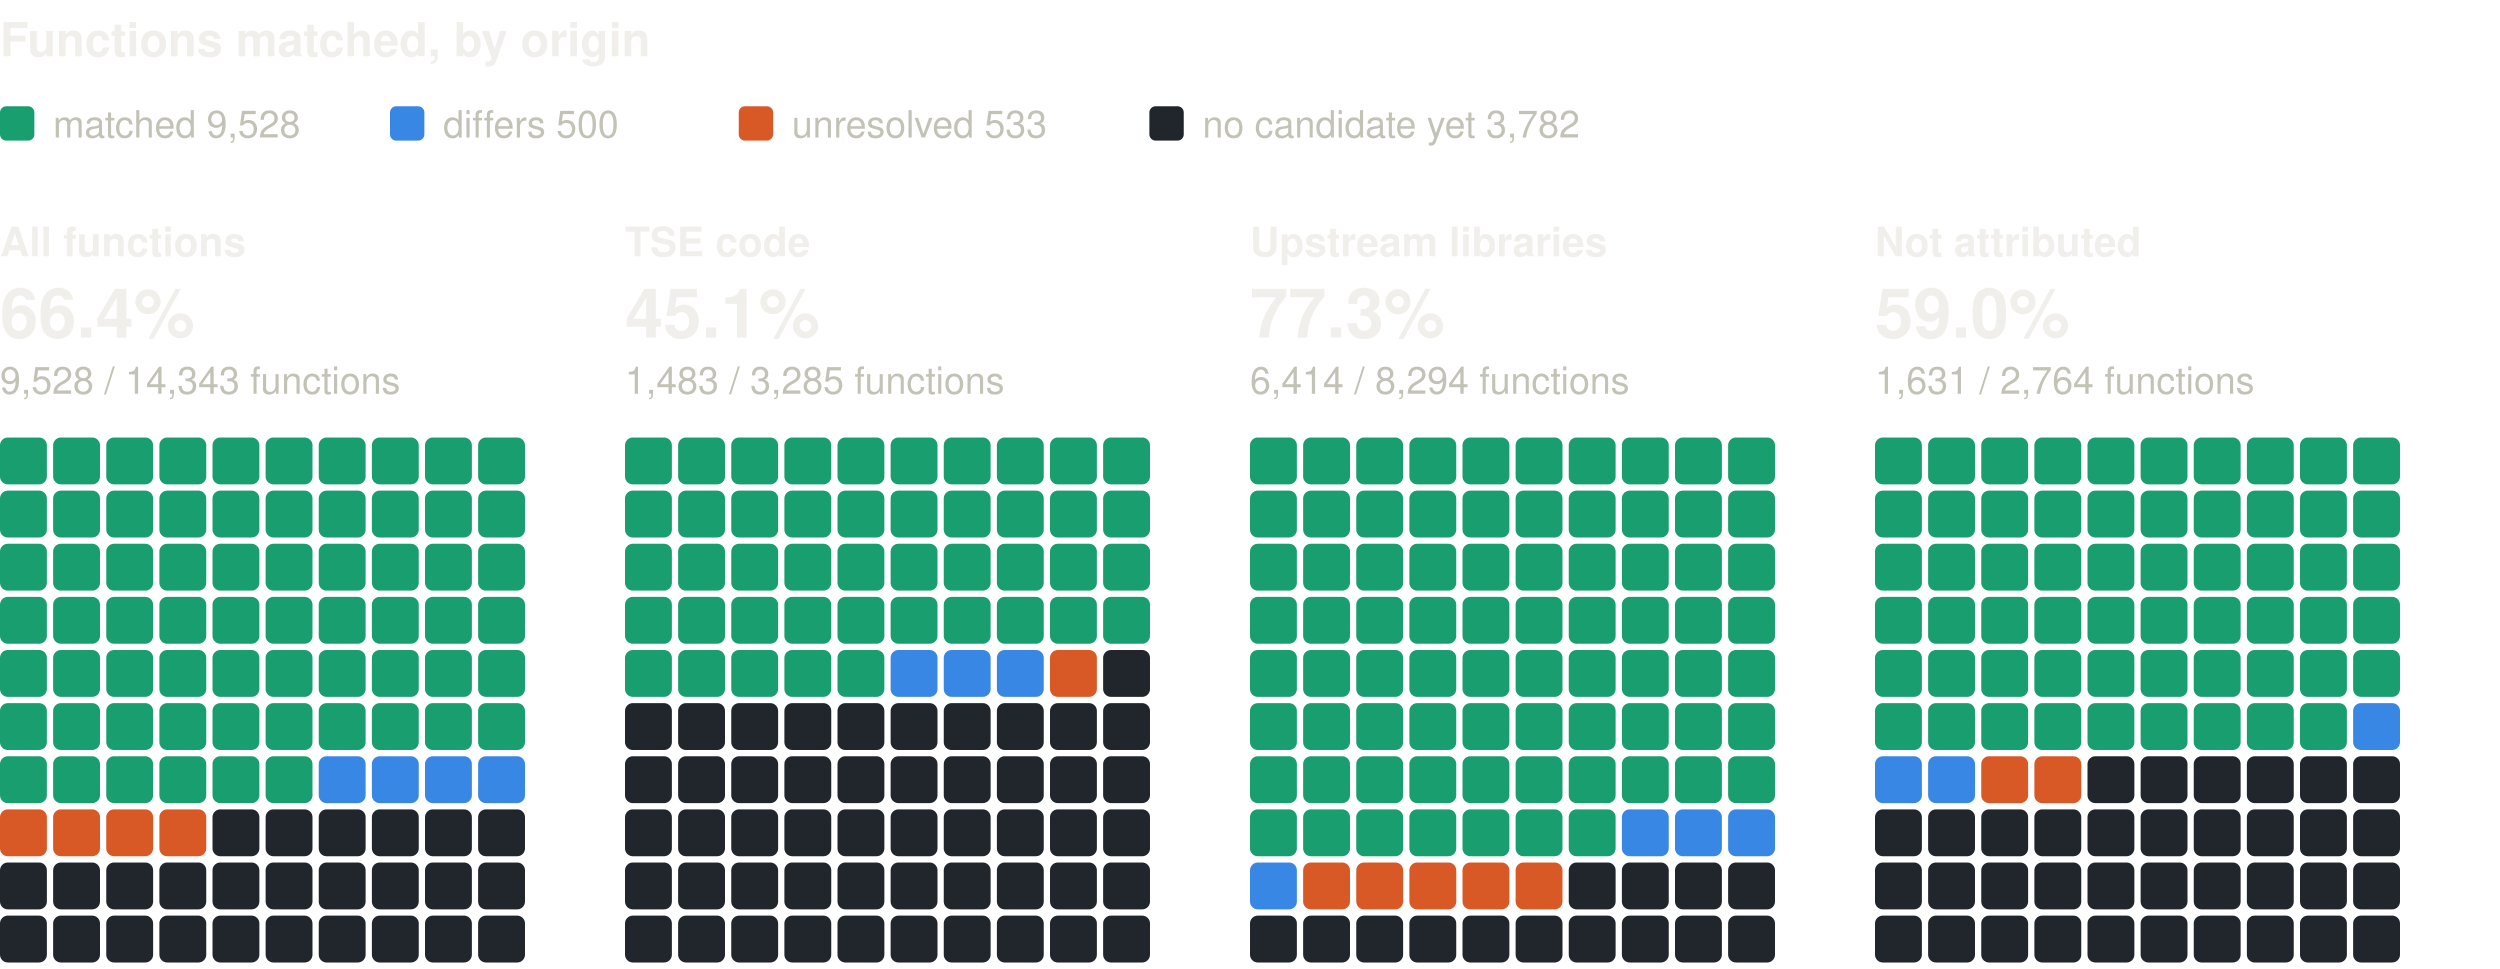
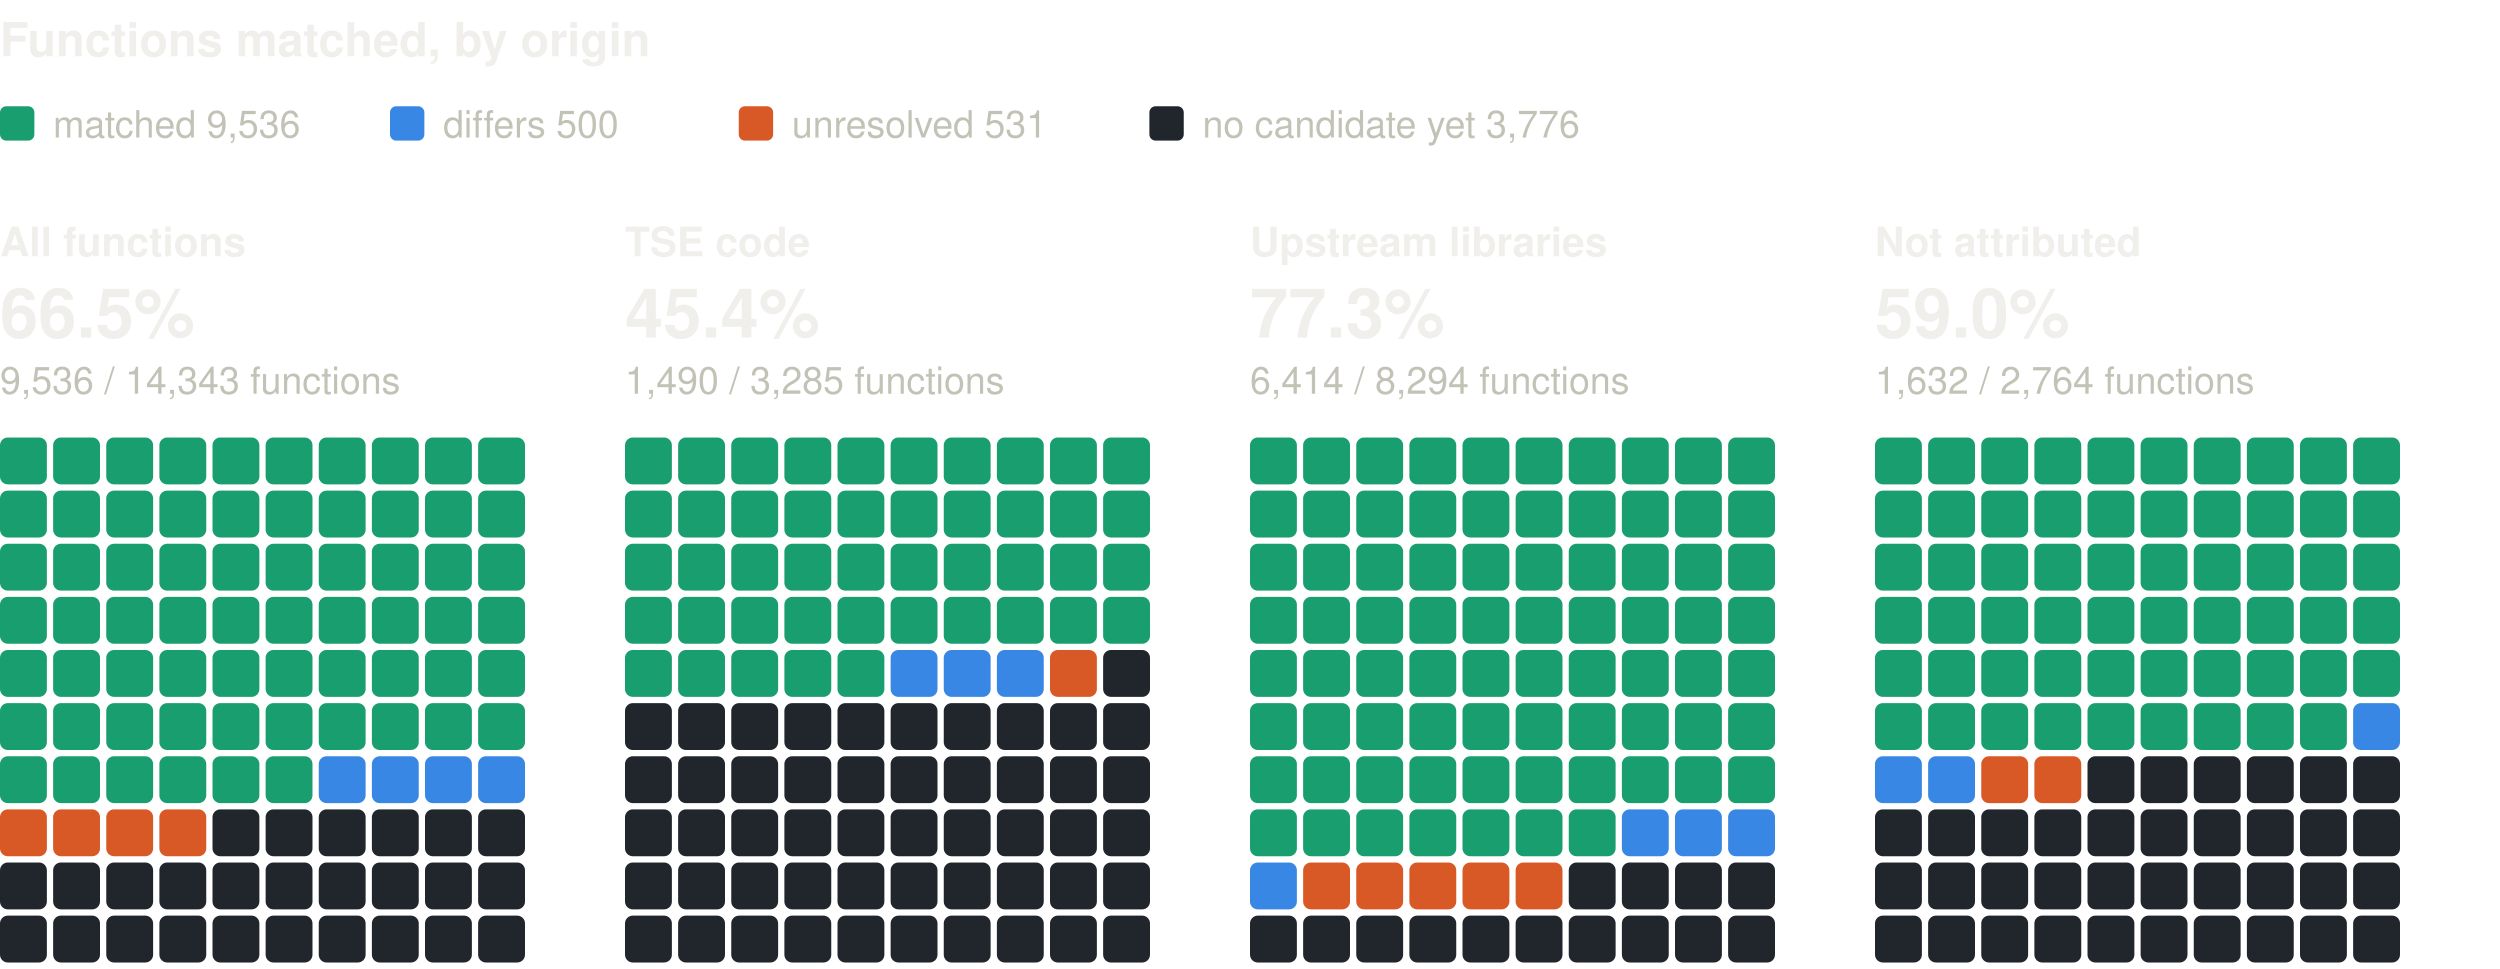
<svg xmlns="http://www.w3.org/2000/svg" width="800" height="310" viewBox="0 0 800 310" role="img" aria-label="Functions matched, by origin: one square per percent, coloured by verdict" font-family="system-ui, -apple-system, 'Segoe UI', Helvetica, Arial, sans-serif">
  <text x="0" y="18" font-size="15" fill="#f0efec" font-weight="600">Functions matched, by origin</text>
  <rect x="0" y="34" width="11" height="11" rx="2" fill="#199e70" />
-   <text x="17" y="44" font-size="12" fill="#c3c2b7">matched 9,528</text>
+   <text x="17" y="44" font-size="12" fill="#c3c2b7">matched 9,536</text>
  <rect x="124.8" y="34" width="11" height="11" rx="2" fill="#3987e5" />
  <text x="141.8" y="44" font-size="12" fill="#c3c2b7">differs 500</text>
  <rect x="236.4" y="34" width="11" height="11" rx="2" fill="#d95926" />
-   <text x="253.4" y="44" font-size="12" fill="#c3c2b7">unresolved 533</text>
+   <text x="253.4" y="44" font-size="12" fill="#c3c2b7">unresolved 531</text>
  <rect x="367.8" y="34" width="11" height="11" rx="2" fill="#21262d" />
-   <text x="384.8" y="44" font-size="12" fill="#c3c2b7">no candidate yet 3,782</text>
+   <text x="384.8" y="44" font-size="12" fill="#c3c2b7">no candidate yet 3,776</text>
  <text x="0" y="82" font-size="13" fill="#f0efec" font-weight="600">All functions</text>
-   <text x="0" y="108" font-size="22" fill="#f0efec" font-weight="600">66.4%</text>
-   <text x="0" y="126" font-size="12" fill="#c3c2b7">9,528 / 14,343 functions</text>
+   <text x="0" y="108" font-size="22" fill="#f0efec" font-weight="600">66.5%</text>
+   <text x="0" y="126" font-size="12" fill="#c3c2b7">9,536 / 14,343 functions</text>
  <rect x="0" y="140" width="15" height="15" rx="2.5" fill="#199e70" />
  <rect x="17" y="140" width="15" height="15" rx="2.5" fill="#199e70" />
  <rect x="34" y="140" width="15" height="15" rx="2.5" fill="#199e70" />
  <rect x="51" y="140" width="15" height="15" rx="2.5" fill="#199e70" />
  <rect x="68" y="140" width="15" height="15" rx="2.5" fill="#199e70" />
  <rect x="85" y="140" width="15" height="15" rx="2.5" fill="#199e70" />
  <rect x="102" y="140" width="15" height="15" rx="2.5" fill="#199e70" />
  <rect x="119" y="140" width="15" height="15" rx="2.5" fill="#199e70" />
  <rect x="136" y="140" width="15" height="15" rx="2.5" fill="#199e70" />
  <rect x="153" y="140" width="15" height="15" rx="2.5" fill="#199e70" />
  <rect x="0" y="157" width="15" height="15" rx="2.5" fill="#199e70" />
  <rect x="17" y="157" width="15" height="15" rx="2.5" fill="#199e70" />
  <rect x="34" y="157" width="15" height="15" rx="2.5" fill="#199e70" />
  <rect x="51" y="157" width="15" height="15" rx="2.5" fill="#199e70" />
  <rect x="68" y="157" width="15" height="15" rx="2.5" fill="#199e70" />
  <rect x="85" y="157" width="15" height="15" rx="2.5" fill="#199e70" />
  <rect x="102" y="157" width="15" height="15" rx="2.5" fill="#199e70" />
  <rect x="119" y="157" width="15" height="15" rx="2.5" fill="#199e70" />
  <rect x="136" y="157" width="15" height="15" rx="2.5" fill="#199e70" />
  <rect x="153" y="157" width="15" height="15" rx="2.5" fill="#199e70" />
  <rect x="0" y="174" width="15" height="15" rx="2.5" fill="#199e70" />
  <rect x="17" y="174" width="15" height="15" rx="2.5" fill="#199e70" />
  <rect x="34" y="174" width="15" height="15" rx="2.5" fill="#199e70" />
  <rect x="51" y="174" width="15" height="15" rx="2.5" fill="#199e70" />
  <rect x="68" y="174" width="15" height="15" rx="2.5" fill="#199e70" />
  <rect x="85" y="174" width="15" height="15" rx="2.5" fill="#199e70" />
  <rect x="102" y="174" width="15" height="15" rx="2.5" fill="#199e70" />
  <rect x="119" y="174" width="15" height="15" rx="2.5" fill="#199e70" />
  <rect x="136" y="174" width="15" height="15" rx="2.5" fill="#199e70" />
  <rect x="153" y="174" width="15" height="15" rx="2.5" fill="#199e70" />
  <rect x="0" y="191" width="15" height="15" rx="2.5" fill="#199e70" />
  <rect x="17" y="191" width="15" height="15" rx="2.5" fill="#199e70" />
  <rect x="34" y="191" width="15" height="15" rx="2.5" fill="#199e70" />
  <rect x="51" y="191" width="15" height="15" rx="2.5" fill="#199e70" />
  <rect x="68" y="191" width="15" height="15" rx="2.5" fill="#199e70" />
  <rect x="85" y="191" width="15" height="15" rx="2.5" fill="#199e70" />
  <rect x="102" y="191" width="15" height="15" rx="2.5" fill="#199e70" />
  <rect x="119" y="191" width="15" height="15" rx="2.5" fill="#199e70" />
  <rect x="136" y="191" width="15" height="15" rx="2.5" fill="#199e70" />
  <rect x="153" y="191" width="15" height="15" rx="2.5" fill="#199e70" />
  <rect x="0" y="208" width="15" height="15" rx="2.5" fill="#199e70" />
  <rect x="17" y="208" width="15" height="15" rx="2.5" fill="#199e70" />
  <rect x="34" y="208" width="15" height="15" rx="2.5" fill="#199e70" />
  <rect x="51" y="208" width="15" height="15" rx="2.5" fill="#199e70" />
  <rect x="68" y="208" width="15" height="15" rx="2.5" fill="#199e70" />
  <rect x="85" y="208" width="15" height="15" rx="2.5" fill="#199e70" />
  <rect x="102" y="208" width="15" height="15" rx="2.5" fill="#199e70" />
  <rect x="119" y="208" width="15" height="15" rx="2.5" fill="#199e70" />
  <rect x="136" y="208" width="15" height="15" rx="2.5" fill="#199e70" />
  <rect x="153" y="208" width="15" height="15" rx="2.5" fill="#199e70" />
  <rect x="0" y="225" width="15" height="15" rx="2.5" fill="#199e70" />
  <rect x="17" y="225" width="15" height="15" rx="2.5" fill="#199e70" />
  <rect x="34" y="225" width="15" height="15" rx="2.5" fill="#199e70" />
  <rect x="51" y="225" width="15" height="15" rx="2.5" fill="#199e70" />
  <rect x="68" y="225" width="15" height="15" rx="2.5" fill="#199e70" />
  <rect x="85" y="225" width="15" height="15" rx="2.5" fill="#199e70" />
  <rect x="102" y="225" width="15" height="15" rx="2.5" fill="#199e70" />
  <rect x="119" y="225" width="15" height="15" rx="2.5" fill="#199e70" />
  <rect x="136" y="225" width="15" height="15" rx="2.5" fill="#199e70" />
  <rect x="153" y="225" width="15" height="15" rx="2.5" fill="#199e70" />
  <rect x="0" y="242" width="15" height="15" rx="2.5" fill="#199e70" />
  <rect x="17" y="242" width="15" height="15" rx="2.5" fill="#199e70" />
  <rect x="34" y="242" width="15" height="15" rx="2.5" fill="#199e70" />
  <rect x="51" y="242" width="15" height="15" rx="2.5" fill="#199e70" />
  <rect x="68" y="242" width="15" height="15" rx="2.5" fill="#199e70" />
  <rect x="85" y="242" width="15" height="15" rx="2.5" fill="#199e70" />
  <rect x="102" y="242" width="15" height="15" rx="2.5" fill="#3987e5" />
  <rect x="119" y="242" width="15" height="15" rx="2.5" fill="#3987e5" />
  <rect x="136" y="242" width="15" height="15" rx="2.5" fill="#3987e5" />
  <rect x="153" y="242" width="15" height="15" rx="2.5" fill="#3987e5" />
  <rect x="0" y="259" width="15" height="15" rx="2.5" fill="#d95926" />
  <rect x="17" y="259" width="15" height="15" rx="2.5" fill="#d95926" />
  <rect x="34" y="259" width="15" height="15" rx="2.5" fill="#d95926" />
  <rect x="51" y="259" width="15" height="15" rx="2.5" fill="#d95926" />
  <rect x="68" y="259" width="15" height="15" rx="2.5" fill="#21262d" />
  <rect x="85" y="259" width="15" height="15" rx="2.5" fill="#21262d" />
  <rect x="102" y="259" width="15" height="15" rx="2.5" fill="#21262d" />
  <rect x="119" y="259" width="15" height="15" rx="2.5" fill="#21262d" />
  <rect x="136" y="259" width="15" height="15" rx="2.5" fill="#21262d" />
  <rect x="153" y="259" width="15" height="15" rx="2.5" fill="#21262d" />
  <rect x="0" y="276" width="15" height="15" rx="2.5" fill="#21262d" />
  <rect x="17" y="276" width="15" height="15" rx="2.5" fill="#21262d" />
  <rect x="34" y="276" width="15" height="15" rx="2.5" fill="#21262d" />
  <rect x="51" y="276" width="15" height="15" rx="2.5" fill="#21262d" />
  <rect x="68" y="276" width="15" height="15" rx="2.5" fill="#21262d" />
  <rect x="85" y="276" width="15" height="15" rx="2.5" fill="#21262d" />
  <rect x="102" y="276" width="15" height="15" rx="2.5" fill="#21262d" />
  <rect x="119" y="276" width="15" height="15" rx="2.5" fill="#21262d" />
  <rect x="136" y="276" width="15" height="15" rx="2.5" fill="#21262d" />
  <rect x="153" y="276" width="15" height="15" rx="2.5" fill="#21262d" />
  <rect x="0" y="293" width="15" height="15" rx="2.5" fill="#21262d" />
  <rect x="17" y="293" width="15" height="15" rx="2.5" fill="#21262d" />
  <rect x="34" y="293" width="15" height="15" rx="2.5" fill="#21262d" />
  <rect x="51" y="293" width="15" height="15" rx="2.5" fill="#21262d" />
  <rect x="68" y="293" width="15" height="15" rx="2.5" fill="#21262d" />
  <rect x="85" y="293" width="15" height="15" rx="2.5" fill="#21262d" />
  <rect x="102" y="293" width="15" height="15" rx="2.5" fill="#21262d" />
  <rect x="119" y="293" width="15" height="15" rx="2.5" fill="#21262d" />
  <rect x="136" y="293" width="15" height="15" rx="2.5" fill="#21262d" />
  <rect x="153" y="293" width="15" height="15" rx="2.5" fill="#21262d" />
  <text x="200" y="82" font-size="13" fill="#f0efec" font-weight="600">TSE code</text>
-   <text x="200" y="108" font-size="22" fill="#f0efec" font-weight="600">45.1%</text>
-   <text x="200" y="126" font-size="12" fill="#c3c2b7">1,483 / 3,285 functions</text>
+   <text x="200" y="108" font-size="22" fill="#f0efec" font-weight="600">45.4%</text>
+   <text x="200" y="126" font-size="12" fill="#c3c2b7">1,490 / 3,285 functions</text>
  <rect x="200" y="140" width="15" height="15" rx="2.5" fill="#199e70" />
  <rect x="217" y="140" width="15" height="15" rx="2.5" fill="#199e70" />
  <rect x="234" y="140" width="15" height="15" rx="2.5" fill="#199e70" />
  <rect x="251" y="140" width="15" height="15" rx="2.5" fill="#199e70" />
  <rect x="268" y="140" width="15" height="15" rx="2.5" fill="#199e70" />
  <rect x="285" y="140" width="15" height="15" rx="2.5" fill="#199e70" />
  <rect x="302" y="140" width="15" height="15" rx="2.5" fill="#199e70" />
  <rect x="319" y="140" width="15" height="15" rx="2.5" fill="#199e70" />
  <rect x="336" y="140" width="15" height="15" rx="2.5" fill="#199e70" />
  <rect x="353" y="140" width="15" height="15" rx="2.5" fill="#199e70" />
  <rect x="200" y="157" width="15" height="15" rx="2.5" fill="#199e70" />
  <rect x="217" y="157" width="15" height="15" rx="2.5" fill="#199e70" />
  <rect x="234" y="157" width="15" height="15" rx="2.5" fill="#199e70" />
  <rect x="251" y="157" width="15" height="15" rx="2.5" fill="#199e70" />
  <rect x="268" y="157" width="15" height="15" rx="2.5" fill="#199e70" />
  <rect x="285" y="157" width="15" height="15" rx="2.5" fill="#199e70" />
  <rect x="302" y="157" width="15" height="15" rx="2.5" fill="#199e70" />
  <rect x="319" y="157" width="15" height="15" rx="2.5" fill="#199e70" />
  <rect x="336" y="157" width="15" height="15" rx="2.5" fill="#199e70" />
  <rect x="353" y="157" width="15" height="15" rx="2.5" fill="#199e70" />
  <rect x="200" y="174" width="15" height="15" rx="2.5" fill="#199e70" />
  <rect x="217" y="174" width="15" height="15" rx="2.5" fill="#199e70" />
  <rect x="234" y="174" width="15" height="15" rx="2.5" fill="#199e70" />
  <rect x="251" y="174" width="15" height="15" rx="2.5" fill="#199e70" />
  <rect x="268" y="174" width="15" height="15" rx="2.5" fill="#199e70" />
  <rect x="285" y="174" width="15" height="15" rx="2.5" fill="#199e70" />
  <rect x="302" y="174" width="15" height="15" rx="2.5" fill="#199e70" />
  <rect x="319" y="174" width="15" height="15" rx="2.5" fill="#199e70" />
  <rect x="336" y="174" width="15" height="15" rx="2.5" fill="#199e70" />
  <rect x="353" y="174" width="15" height="15" rx="2.5" fill="#199e70" />
  <rect x="200" y="191" width="15" height="15" rx="2.5" fill="#199e70" />
  <rect x="217" y="191" width="15" height="15" rx="2.5" fill="#199e70" />
  <rect x="234" y="191" width="15" height="15" rx="2.5" fill="#199e70" />
  <rect x="251" y="191" width="15" height="15" rx="2.5" fill="#199e70" />
  <rect x="268" y="191" width="15" height="15" rx="2.5" fill="#199e70" />
  <rect x="285" y="191" width="15" height="15" rx="2.5" fill="#199e70" />
  <rect x="302" y="191" width="15" height="15" rx="2.5" fill="#199e70" />
  <rect x="319" y="191" width="15" height="15" rx="2.5" fill="#199e70" />
  <rect x="336" y="191" width="15" height="15" rx="2.5" fill="#199e70" />
  <rect x="353" y="191" width="15" height="15" rx="2.5" fill="#199e70" />
  <rect x="200" y="208" width="15" height="15" rx="2.5" fill="#199e70" />
  <rect x="217" y="208" width="15" height="15" rx="2.5" fill="#199e70" />
  <rect x="234" y="208" width="15" height="15" rx="2.5" fill="#199e70" />
  <rect x="251" y="208" width="15" height="15" rx="2.5" fill="#199e70" />
  <rect x="268" y="208" width="15" height="15" rx="2.5" fill="#199e70" />
  <rect x="285" y="208" width="15" height="15" rx="2.5" fill="#3987e5" />
  <rect x="302" y="208" width="15" height="15" rx="2.5" fill="#3987e5" />
  <rect x="319" y="208" width="15" height="15" rx="2.5" fill="#3987e5" />
  <rect x="336" y="208" width="15" height="15" rx="2.5" fill="#d95926" />
  <rect x="353" y="208" width="15" height="15" rx="2.5" fill="#21262d" />
  <rect x="200" y="225" width="15" height="15" rx="2.5" fill="#21262d" />
  <rect x="217" y="225" width="15" height="15" rx="2.5" fill="#21262d" />
  <rect x="234" y="225" width="15" height="15" rx="2.5" fill="#21262d" />
  <rect x="251" y="225" width="15" height="15" rx="2.5" fill="#21262d" />
  <rect x="268" y="225" width="15" height="15" rx="2.5" fill="#21262d" />
  <rect x="285" y="225" width="15" height="15" rx="2.5" fill="#21262d" />
  <rect x="302" y="225" width="15" height="15" rx="2.5" fill="#21262d" />
  <rect x="319" y="225" width="15" height="15" rx="2.5" fill="#21262d" />
  <rect x="336" y="225" width="15" height="15" rx="2.5" fill="#21262d" />
  <rect x="353" y="225" width="15" height="15" rx="2.5" fill="#21262d" />
  <rect x="200" y="242" width="15" height="15" rx="2.5" fill="#21262d" />
  <rect x="217" y="242" width="15" height="15" rx="2.5" fill="#21262d" />
  <rect x="234" y="242" width="15" height="15" rx="2.5" fill="#21262d" />
  <rect x="251" y="242" width="15" height="15" rx="2.5" fill="#21262d" />
  <rect x="268" y="242" width="15" height="15" rx="2.5" fill="#21262d" />
  <rect x="285" y="242" width="15" height="15" rx="2.5" fill="#21262d" />
  <rect x="302" y="242" width="15" height="15" rx="2.5" fill="#21262d" />
  <rect x="319" y="242" width="15" height="15" rx="2.5" fill="#21262d" />
  <rect x="336" y="242" width="15" height="15" rx="2.5" fill="#21262d" />
  <rect x="353" y="242" width="15" height="15" rx="2.5" fill="#21262d" />
  <rect x="200" y="259" width="15" height="15" rx="2.5" fill="#21262d" />
  <rect x="217" y="259" width="15" height="15" rx="2.5" fill="#21262d" />
  <rect x="234" y="259" width="15" height="15" rx="2.5" fill="#21262d" />
  <rect x="251" y="259" width="15" height="15" rx="2.5" fill="#21262d" />
  <rect x="268" y="259" width="15" height="15" rx="2.5" fill="#21262d" />
  <rect x="285" y="259" width="15" height="15" rx="2.5" fill="#21262d" />
  <rect x="302" y="259" width="15" height="15" rx="2.5" fill="#21262d" />
  <rect x="319" y="259" width="15" height="15" rx="2.5" fill="#21262d" />
  <rect x="336" y="259" width="15" height="15" rx="2.5" fill="#21262d" />
  <rect x="353" y="259" width="15" height="15" rx="2.5" fill="#21262d" />
  <rect x="200" y="276" width="15" height="15" rx="2.5" fill="#21262d" />
  <rect x="217" y="276" width="15" height="15" rx="2.5" fill="#21262d" />
  <rect x="234" y="276" width="15" height="15" rx="2.5" fill="#21262d" />
  <rect x="251" y="276" width="15" height="15" rx="2.5" fill="#21262d" />
  <rect x="268" y="276" width="15" height="15" rx="2.5" fill="#21262d" />
  <rect x="285" y="276" width="15" height="15" rx="2.5" fill="#21262d" />
  <rect x="302" y="276" width="15" height="15" rx="2.5" fill="#21262d" />
  <rect x="319" y="276" width="15" height="15" rx="2.5" fill="#21262d" />
  <rect x="336" y="276" width="15" height="15" rx="2.5" fill="#21262d" />
  <rect x="353" y="276" width="15" height="15" rx="2.5" fill="#21262d" />
  <rect x="200" y="293" width="15" height="15" rx="2.5" fill="#21262d" />
  <rect x="217" y="293" width="15" height="15" rx="2.5" fill="#21262d" />
  <rect x="234" y="293" width="15" height="15" rx="2.5" fill="#21262d" />
  <rect x="251" y="293" width="15" height="15" rx="2.5" fill="#21262d" />
  <rect x="268" y="293" width="15" height="15" rx="2.5" fill="#21262d" />
  <rect x="285" y="293" width="15" height="15" rx="2.5" fill="#21262d" />
  <rect x="302" y="293" width="15" height="15" rx="2.5" fill="#21262d" />
  <rect x="319" y="293" width="15" height="15" rx="2.5" fill="#21262d" />
  <rect x="336" y="293" width="15" height="15" rx="2.5" fill="#21262d" />
  <rect x="353" y="293" width="15" height="15" rx="2.5" fill="#21262d" />
  <text x="400" y="82" font-size="13" fill="#f0efec" font-weight="600">Upstream libraries</text>
  <text x="400" y="108" font-size="22" fill="#f0efec" font-weight="600">77.3%</text>
  <text x="400" y="126" font-size="12" fill="#c3c2b7">6,414 / 8,294 functions</text>
  <rect x="400" y="140" width="15" height="15" rx="2.5" fill="#199e70" />
  <rect x="417" y="140" width="15" height="15" rx="2.5" fill="#199e70" />
  <rect x="434" y="140" width="15" height="15" rx="2.5" fill="#199e70" />
  <rect x="451" y="140" width="15" height="15" rx="2.5" fill="#199e70" />
  <rect x="468" y="140" width="15" height="15" rx="2.5" fill="#199e70" />
  <rect x="485" y="140" width="15" height="15" rx="2.5" fill="#199e70" />
  <rect x="502" y="140" width="15" height="15" rx="2.5" fill="#199e70" />
  <rect x="519" y="140" width="15" height="15" rx="2.5" fill="#199e70" />
  <rect x="536" y="140" width="15" height="15" rx="2.5" fill="#199e70" />
  <rect x="553" y="140" width="15" height="15" rx="2.5" fill="#199e70" />
  <rect x="400" y="157" width="15" height="15" rx="2.5" fill="#199e70" />
  <rect x="417" y="157" width="15" height="15" rx="2.5" fill="#199e70" />
  <rect x="434" y="157" width="15" height="15" rx="2.5" fill="#199e70" />
  <rect x="451" y="157" width="15" height="15" rx="2.5" fill="#199e70" />
  <rect x="468" y="157" width="15" height="15" rx="2.5" fill="#199e70" />
  <rect x="485" y="157" width="15" height="15" rx="2.5" fill="#199e70" />
  <rect x="502" y="157" width="15" height="15" rx="2.5" fill="#199e70" />
  <rect x="519" y="157" width="15" height="15" rx="2.5" fill="#199e70" />
  <rect x="536" y="157" width="15" height="15" rx="2.5" fill="#199e70" />
  <rect x="553" y="157" width="15" height="15" rx="2.5" fill="#199e70" />
  <rect x="400" y="174" width="15" height="15" rx="2.5" fill="#199e70" />
  <rect x="417" y="174" width="15" height="15" rx="2.5" fill="#199e70" />
  <rect x="434" y="174" width="15" height="15" rx="2.5" fill="#199e70" />
  <rect x="451" y="174" width="15" height="15" rx="2.5" fill="#199e70" />
  <rect x="468" y="174" width="15" height="15" rx="2.5" fill="#199e70" />
  <rect x="485" y="174" width="15" height="15" rx="2.5" fill="#199e70" />
  <rect x="502" y="174" width="15" height="15" rx="2.5" fill="#199e70" />
  <rect x="519" y="174" width="15" height="15" rx="2.5" fill="#199e70" />
  <rect x="536" y="174" width="15" height="15" rx="2.5" fill="#199e70" />
  <rect x="553" y="174" width="15" height="15" rx="2.5" fill="#199e70" />
  <rect x="400" y="191" width="15" height="15" rx="2.5" fill="#199e70" />
  <rect x="417" y="191" width="15" height="15" rx="2.5" fill="#199e70" />
  <rect x="434" y="191" width="15" height="15" rx="2.5" fill="#199e70" />
  <rect x="451" y="191" width="15" height="15" rx="2.5" fill="#199e70" />
  <rect x="468" y="191" width="15" height="15" rx="2.5" fill="#199e70" />
  <rect x="485" y="191" width="15" height="15" rx="2.5" fill="#199e70" />
  <rect x="502" y="191" width="15" height="15" rx="2.5" fill="#199e70" />
  <rect x="519" y="191" width="15" height="15" rx="2.5" fill="#199e70" />
  <rect x="536" y="191" width="15" height="15" rx="2.5" fill="#199e70" />
  <rect x="553" y="191" width="15" height="15" rx="2.5" fill="#199e70" />
  <rect x="400" y="208" width="15" height="15" rx="2.5" fill="#199e70" />
  <rect x="417" y="208" width="15" height="15" rx="2.5" fill="#199e70" />
  <rect x="434" y="208" width="15" height="15" rx="2.5" fill="#199e70" />
  <rect x="451" y="208" width="15" height="15" rx="2.5" fill="#199e70" />
  <rect x="468" y="208" width="15" height="15" rx="2.5" fill="#199e70" />
  <rect x="485" y="208" width="15" height="15" rx="2.5" fill="#199e70" />
  <rect x="502" y="208" width="15" height="15" rx="2.5" fill="#199e70" />
  <rect x="519" y="208" width="15" height="15" rx="2.5" fill="#199e70" />
  <rect x="536" y="208" width="15" height="15" rx="2.5" fill="#199e70" />
  <rect x="553" y="208" width="15" height="15" rx="2.5" fill="#199e70" />
  <rect x="400" y="225" width="15" height="15" rx="2.5" fill="#199e70" />
  <rect x="417" y="225" width="15" height="15" rx="2.5" fill="#199e70" />
  <rect x="434" y="225" width="15" height="15" rx="2.5" fill="#199e70" />
  <rect x="451" y="225" width="15" height="15" rx="2.5" fill="#199e70" />
  <rect x="468" y="225" width="15" height="15" rx="2.5" fill="#199e70" />
  <rect x="485" y="225" width="15" height="15" rx="2.5" fill="#199e70" />
  <rect x="502" y="225" width="15" height="15" rx="2.5" fill="#199e70" />
  <rect x="519" y="225" width="15" height="15" rx="2.5" fill="#199e70" />
  <rect x="536" y="225" width="15" height="15" rx="2.5" fill="#199e70" />
  <rect x="553" y="225" width="15" height="15" rx="2.5" fill="#199e70" />
  <rect x="400" y="242" width="15" height="15" rx="2.5" fill="#199e70" />
  <rect x="417" y="242" width="15" height="15" rx="2.5" fill="#199e70" />
  <rect x="434" y="242" width="15" height="15" rx="2.5" fill="#199e70" />
  <rect x="451" y="242" width="15" height="15" rx="2.5" fill="#199e70" />
  <rect x="468" y="242" width="15" height="15" rx="2.5" fill="#199e70" />
  <rect x="485" y="242" width="15" height="15" rx="2.5" fill="#199e70" />
  <rect x="502" y="242" width="15" height="15" rx="2.5" fill="#199e70" />
  <rect x="519" y="242" width="15" height="15" rx="2.5" fill="#199e70" />
  <rect x="536" y="242" width="15" height="15" rx="2.5" fill="#199e70" />
  <rect x="553" y="242" width="15" height="15" rx="2.5" fill="#199e70" />
  <rect x="400" y="259" width="15" height="15" rx="2.5" fill="#199e70" />
  <rect x="417" y="259" width="15" height="15" rx="2.5" fill="#199e70" />
  <rect x="434" y="259" width="15" height="15" rx="2.5" fill="#199e70" />
  <rect x="451" y="259" width="15" height="15" rx="2.5" fill="#199e70" />
  <rect x="468" y="259" width="15" height="15" rx="2.5" fill="#199e70" />
  <rect x="485" y="259" width="15" height="15" rx="2.5" fill="#199e70" />
  <rect x="502" y="259" width="15" height="15" rx="2.5" fill="#199e70" />
  <rect x="519" y="259" width="15" height="15" rx="2.5" fill="#3987e5" />
  <rect x="536" y="259" width="15" height="15" rx="2.5" fill="#3987e5" />
  <rect x="553" y="259" width="15" height="15" rx="2.5" fill="#3987e5" />
  <rect x="400" y="276" width="15" height="15" rx="2.5" fill="#3987e5" />
  <rect x="417" y="276" width="15" height="15" rx="2.5" fill="#d95926" />
  <rect x="434" y="276" width="15" height="15" rx="2.5" fill="#d95926" />
  <rect x="451" y="276" width="15" height="15" rx="2.5" fill="#d95926" />
  <rect x="468" y="276" width="15" height="15" rx="2.5" fill="#d95926" />
  <rect x="485" y="276" width="15" height="15" rx="2.5" fill="#d95926" />
  <rect x="502" y="276" width="15" height="15" rx="2.5" fill="#21262d" />
  <rect x="519" y="276" width="15" height="15" rx="2.5" fill="#21262d" />
  <rect x="536" y="276" width="15" height="15" rx="2.5" fill="#21262d" />
  <rect x="553" y="276" width="15" height="15" rx="2.5" fill="#21262d" />
  <rect x="400" y="293" width="15" height="15" rx="2.5" fill="#21262d" />
  <rect x="417" y="293" width="15" height="15" rx="2.5" fill="#21262d" />
  <rect x="434" y="293" width="15" height="15" rx="2.5" fill="#21262d" />
  <rect x="451" y="293" width="15" height="15" rx="2.5" fill="#21262d" />
  <rect x="468" y="293" width="15" height="15" rx="2.5" fill="#21262d" />
  <rect x="485" y="293" width="15" height="15" rx="2.5" fill="#21262d" />
  <rect x="502" y="293" width="15" height="15" rx="2.5" fill="#21262d" />
  <rect x="519" y="293" width="15" height="15" rx="2.5" fill="#21262d" />
  <rect x="536" y="293" width="15" height="15" rx="2.5" fill="#21262d" />
  <rect x="553" y="293" width="15" height="15" rx="2.5" fill="#21262d" />
  <text x="600" y="82" font-size="13" fill="#f0efec" font-weight="600">Not attributed</text>
  <text x="600" y="108" font-size="22" fill="#f0efec" font-weight="600">59.0%</text>
-   <text x="600" y="126" font-size="12" fill="#c3c2b7">1,631 / 2,764 functions</text>
+   <text x="600" y="126" font-size="12" fill="#c3c2b7">1,632 / 2,764 functions</text>
  <rect x="600" y="140" width="15" height="15" rx="2.5" fill="#199e70" />
  <rect x="617" y="140" width="15" height="15" rx="2.5" fill="#199e70" />
  <rect x="634" y="140" width="15" height="15" rx="2.5" fill="#199e70" />
  <rect x="651" y="140" width="15" height="15" rx="2.5" fill="#199e70" />
  <rect x="668" y="140" width="15" height="15" rx="2.5" fill="#199e70" />
  <rect x="685" y="140" width="15" height="15" rx="2.5" fill="#199e70" />
  <rect x="702" y="140" width="15" height="15" rx="2.5" fill="#199e70" />
  <rect x="719" y="140" width="15" height="15" rx="2.5" fill="#199e70" />
  <rect x="736" y="140" width="15" height="15" rx="2.5" fill="#199e70" />
  <rect x="753" y="140" width="15" height="15" rx="2.5" fill="#199e70" />
  <rect x="600" y="157" width="15" height="15" rx="2.5" fill="#199e70" />
  <rect x="617" y="157" width="15" height="15" rx="2.5" fill="#199e70" />
  <rect x="634" y="157" width="15" height="15" rx="2.5" fill="#199e70" />
  <rect x="651" y="157" width="15" height="15" rx="2.5" fill="#199e70" />
  <rect x="668" y="157" width="15" height="15" rx="2.5" fill="#199e70" />
  <rect x="685" y="157" width="15" height="15" rx="2.5" fill="#199e70" />
  <rect x="702" y="157" width="15" height="15" rx="2.5" fill="#199e70" />
  <rect x="719" y="157" width="15" height="15" rx="2.5" fill="#199e70" />
  <rect x="736" y="157" width="15" height="15" rx="2.5" fill="#199e70" />
  <rect x="753" y="157" width="15" height="15" rx="2.5" fill="#199e70" />
  <rect x="600" y="174" width="15" height="15" rx="2.5" fill="#199e70" />
  <rect x="617" y="174" width="15" height="15" rx="2.5" fill="#199e70" />
  <rect x="634" y="174" width="15" height="15" rx="2.5" fill="#199e70" />
  <rect x="651" y="174" width="15" height="15" rx="2.5" fill="#199e70" />
  <rect x="668" y="174" width="15" height="15" rx="2.5" fill="#199e70" />
  <rect x="685" y="174" width="15" height="15" rx="2.5" fill="#199e70" />
  <rect x="702" y="174" width="15" height="15" rx="2.5" fill="#199e70" />
  <rect x="719" y="174" width="15" height="15" rx="2.5" fill="#199e70" />
  <rect x="736" y="174" width="15" height="15" rx="2.5" fill="#199e70" />
  <rect x="753" y="174" width="15" height="15" rx="2.5" fill="#199e70" />
  <rect x="600" y="191" width="15" height="15" rx="2.5" fill="#199e70" />
  <rect x="617" y="191" width="15" height="15" rx="2.5" fill="#199e70" />
  <rect x="634" y="191" width="15" height="15" rx="2.5" fill="#199e70" />
  <rect x="651" y="191" width="15" height="15" rx="2.5" fill="#199e70" />
  <rect x="668" y="191" width="15" height="15" rx="2.5" fill="#199e70" />
  <rect x="685" y="191" width="15" height="15" rx="2.5" fill="#199e70" />
  <rect x="702" y="191" width="15" height="15" rx="2.5" fill="#199e70" />
  <rect x="719" y="191" width="15" height="15" rx="2.5" fill="#199e70" />
  <rect x="736" y="191" width="15" height="15" rx="2.5" fill="#199e70" />
  <rect x="753" y="191" width="15" height="15" rx="2.5" fill="#199e70" />
  <rect x="600" y="208" width="15" height="15" rx="2.5" fill="#199e70" />
  <rect x="617" y="208" width="15" height="15" rx="2.5" fill="#199e70" />
  <rect x="634" y="208" width="15" height="15" rx="2.5" fill="#199e70" />
  <rect x="651" y="208" width="15" height="15" rx="2.5" fill="#199e70" />
  <rect x="668" y="208" width="15" height="15" rx="2.5" fill="#199e70" />
  <rect x="685" y="208" width="15" height="15" rx="2.5" fill="#199e70" />
  <rect x="702" y="208" width="15" height="15" rx="2.5" fill="#199e70" />
  <rect x="719" y="208" width="15" height="15" rx="2.5" fill="#199e70" />
  <rect x="736" y="208" width="15" height="15" rx="2.5" fill="#199e70" />
  <rect x="753" y="208" width="15" height="15" rx="2.5" fill="#199e70" />
  <rect x="600" y="225" width="15" height="15" rx="2.5" fill="#199e70" />
  <rect x="617" y="225" width="15" height="15" rx="2.5" fill="#199e70" />
  <rect x="634" y="225" width="15" height="15" rx="2.5" fill="#199e70" />
  <rect x="651" y="225" width="15" height="15" rx="2.5" fill="#199e70" />
  <rect x="668" y="225" width="15" height="15" rx="2.5" fill="#199e70" />
  <rect x="685" y="225" width="15" height="15" rx="2.5" fill="#199e70" />
  <rect x="702" y="225" width="15" height="15" rx="2.5" fill="#199e70" />
  <rect x="719" y="225" width="15" height="15" rx="2.5" fill="#199e70" />
  <rect x="736" y="225" width="15" height="15" rx="2.5" fill="#199e70" />
  <rect x="753" y="225" width="15" height="15" rx="2.5" fill="#3987e5" />
  <rect x="600" y="242" width="15" height="15" rx="2.5" fill="#3987e5" />
  <rect x="617" y="242" width="15" height="15" rx="2.5" fill="#3987e5" />
  <rect x="634" y="242" width="15" height="15" rx="2.5" fill="#d95926" />
  <rect x="651" y="242" width="15" height="15" rx="2.5" fill="#d95926" />
  <rect x="668" y="242" width="15" height="15" rx="2.5" fill="#21262d" />
  <rect x="685" y="242" width="15" height="15" rx="2.5" fill="#21262d" />
  <rect x="702" y="242" width="15" height="15" rx="2.5" fill="#21262d" />
  <rect x="719" y="242" width="15" height="15" rx="2.5" fill="#21262d" />
  <rect x="736" y="242" width="15" height="15" rx="2.5" fill="#21262d" />
  <rect x="753" y="242" width="15" height="15" rx="2.5" fill="#21262d" />
  <rect x="600" y="259" width="15" height="15" rx="2.5" fill="#21262d" />
  <rect x="617" y="259" width="15" height="15" rx="2.5" fill="#21262d" />
  <rect x="634" y="259" width="15" height="15" rx="2.5" fill="#21262d" />
  <rect x="651" y="259" width="15" height="15" rx="2.5" fill="#21262d" />
  <rect x="668" y="259" width="15" height="15" rx="2.5" fill="#21262d" />
  <rect x="685" y="259" width="15" height="15" rx="2.5" fill="#21262d" />
  <rect x="702" y="259" width="15" height="15" rx="2.5" fill="#21262d" />
  <rect x="719" y="259" width="15" height="15" rx="2.5" fill="#21262d" />
  <rect x="736" y="259" width="15" height="15" rx="2.5" fill="#21262d" />
  <rect x="753" y="259" width="15" height="15" rx="2.5" fill="#21262d" />
  <rect x="600" y="276" width="15" height="15" rx="2.5" fill="#21262d" />
  <rect x="617" y="276" width="15" height="15" rx="2.5" fill="#21262d" />
  <rect x="634" y="276" width="15" height="15" rx="2.5" fill="#21262d" />
  <rect x="651" y="276" width="15" height="15" rx="2.5" fill="#21262d" />
  <rect x="668" y="276" width="15" height="15" rx="2.5" fill="#21262d" />
  <rect x="685" y="276" width="15" height="15" rx="2.5" fill="#21262d" />
  <rect x="702" y="276" width="15" height="15" rx="2.5" fill="#21262d" />
  <rect x="719" y="276" width="15" height="15" rx="2.5" fill="#21262d" />
  <rect x="736" y="276" width="15" height="15" rx="2.5" fill="#21262d" />
  <rect x="753" y="276" width="15" height="15" rx="2.5" fill="#21262d" />
  <rect x="600" y="293" width="15" height="15" rx="2.5" fill="#21262d" />
  <rect x="617" y="293" width="15" height="15" rx="2.5" fill="#21262d" />
  <rect x="634" y="293" width="15" height="15" rx="2.5" fill="#21262d" />
  <rect x="651" y="293" width="15" height="15" rx="2.5" fill="#21262d" />
  <rect x="668" y="293" width="15" height="15" rx="2.5" fill="#21262d" />
  <rect x="685" y="293" width="15" height="15" rx="2.5" fill="#21262d" />
  <rect x="702" y="293" width="15" height="15" rx="2.5" fill="#21262d" />
  <rect x="719" y="293" width="15" height="15" rx="2.5" fill="#21262d" />
  <rect x="736" y="293" width="15" height="15" rx="2.5" fill="#21262d" />
  <rect x="753" y="293" width="15" height="15" rx="2.5" fill="#21262d" />
</svg>
